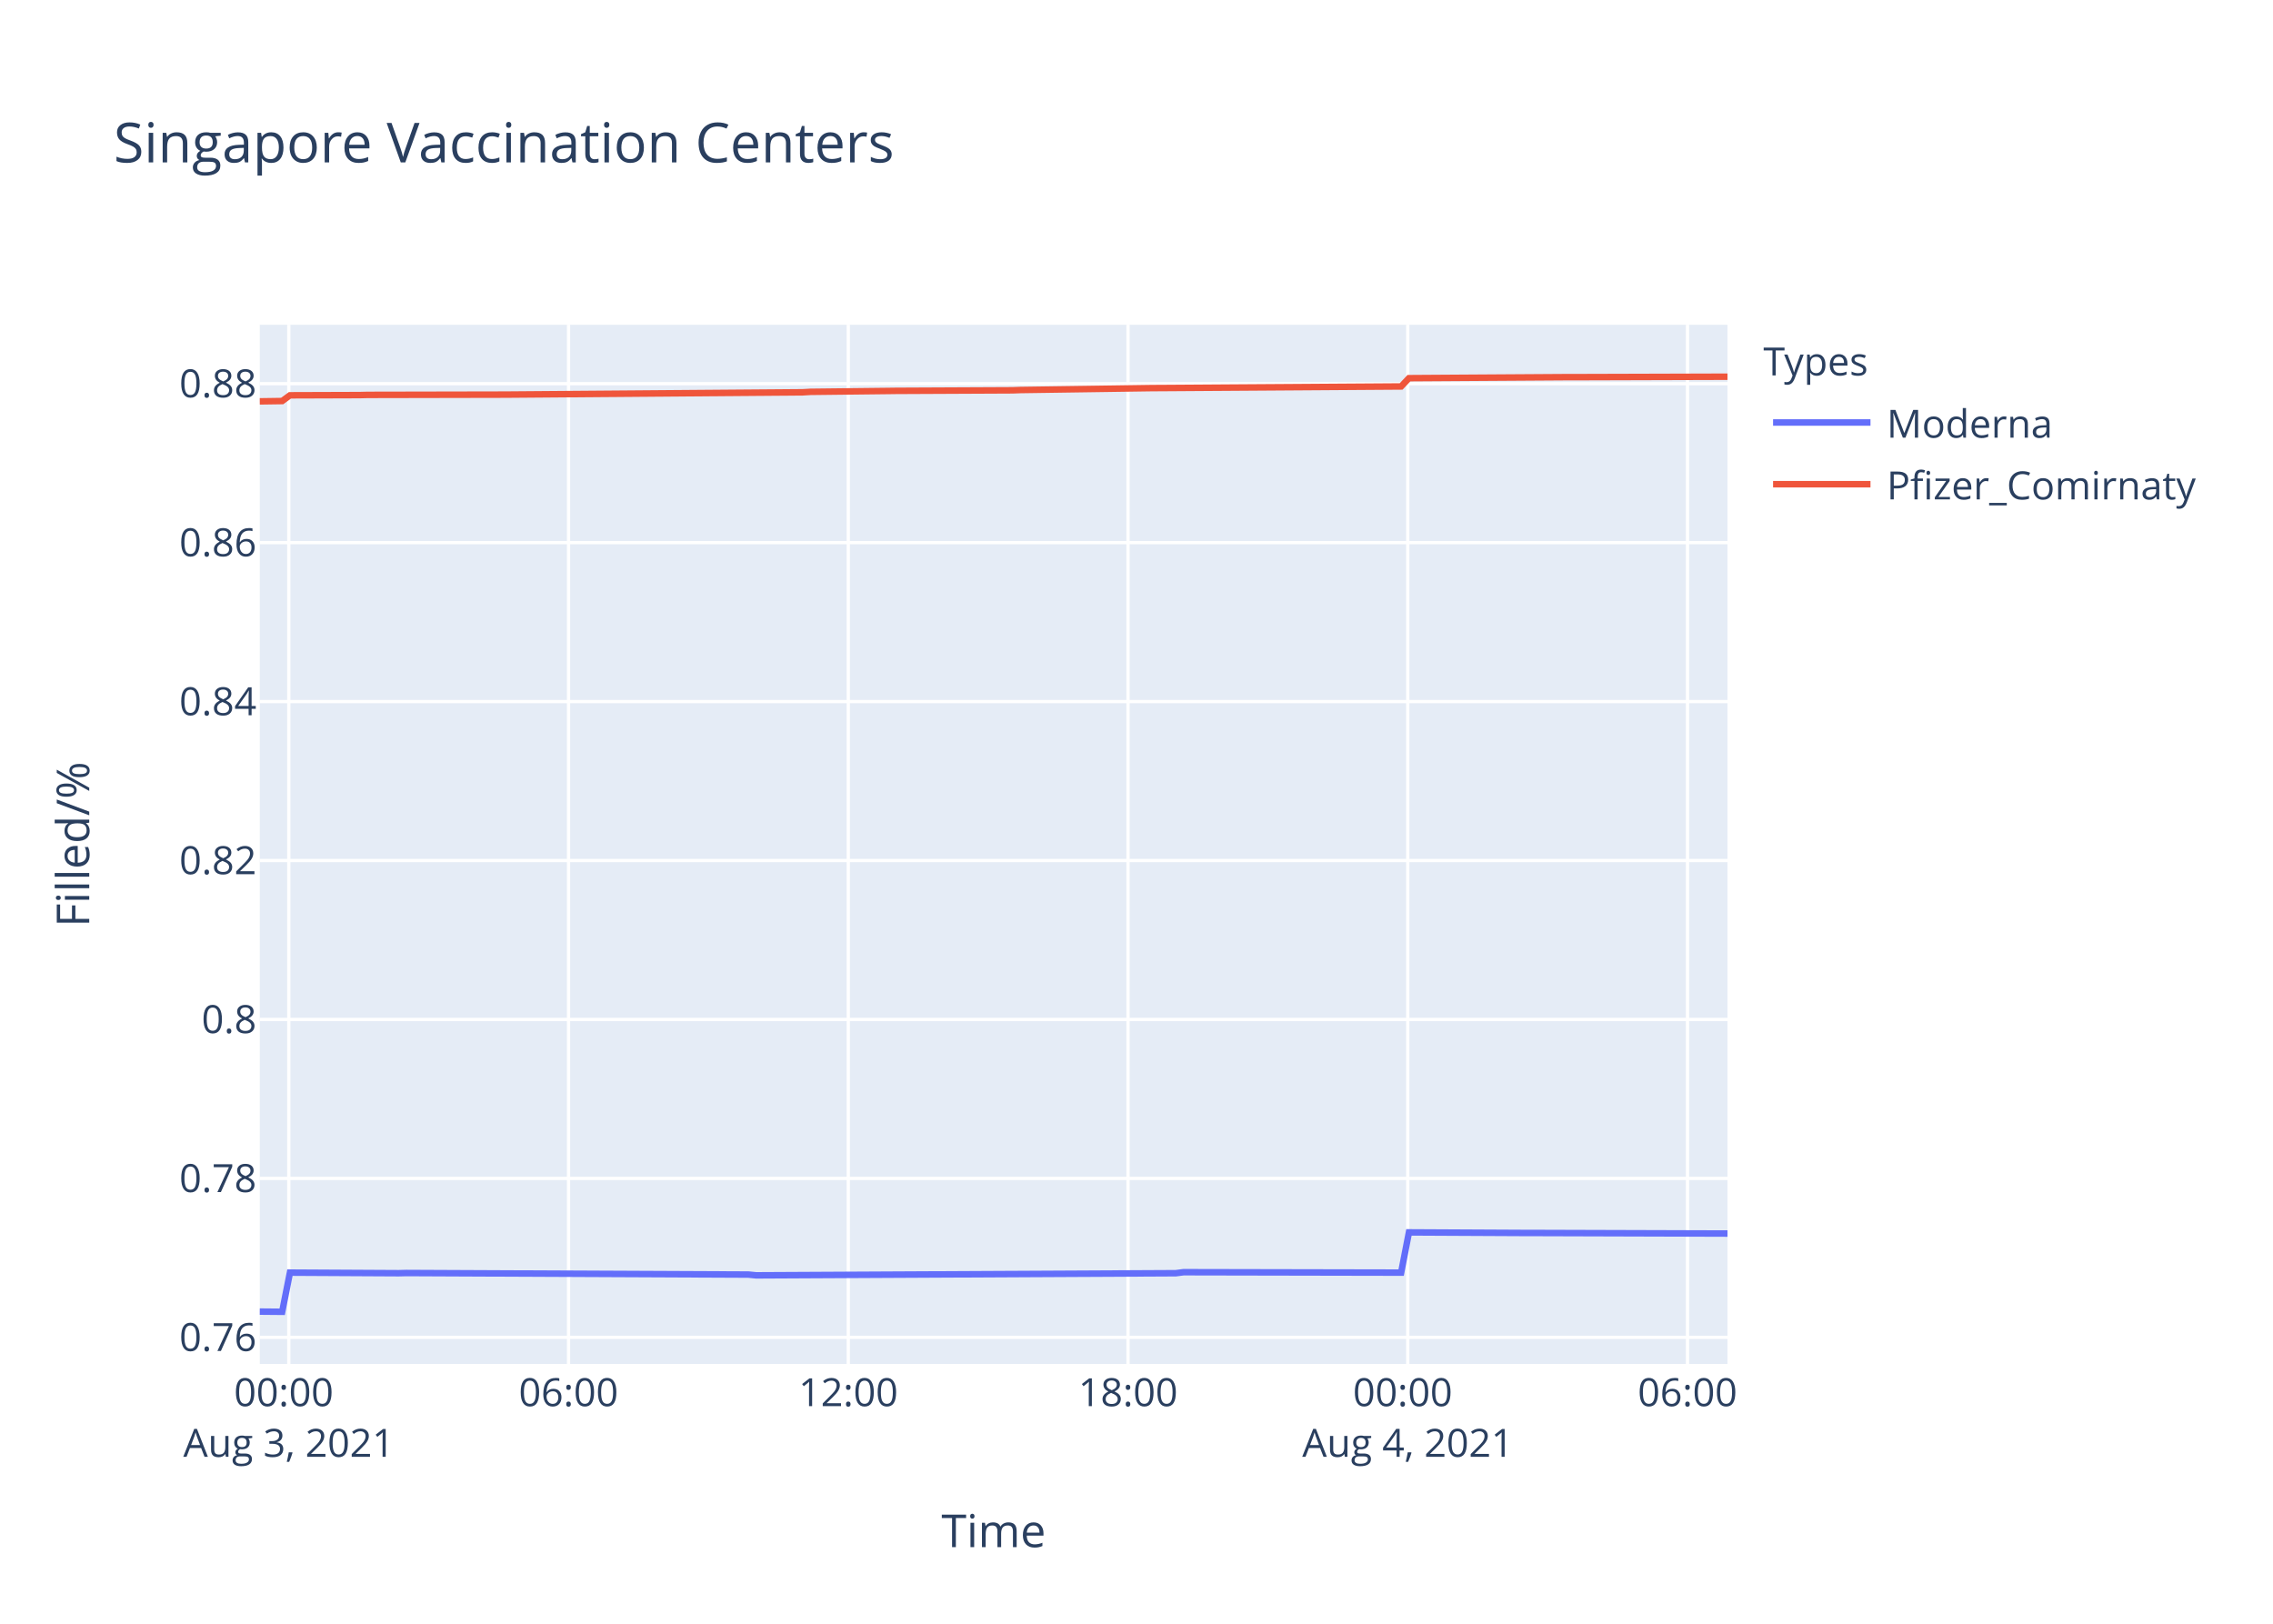
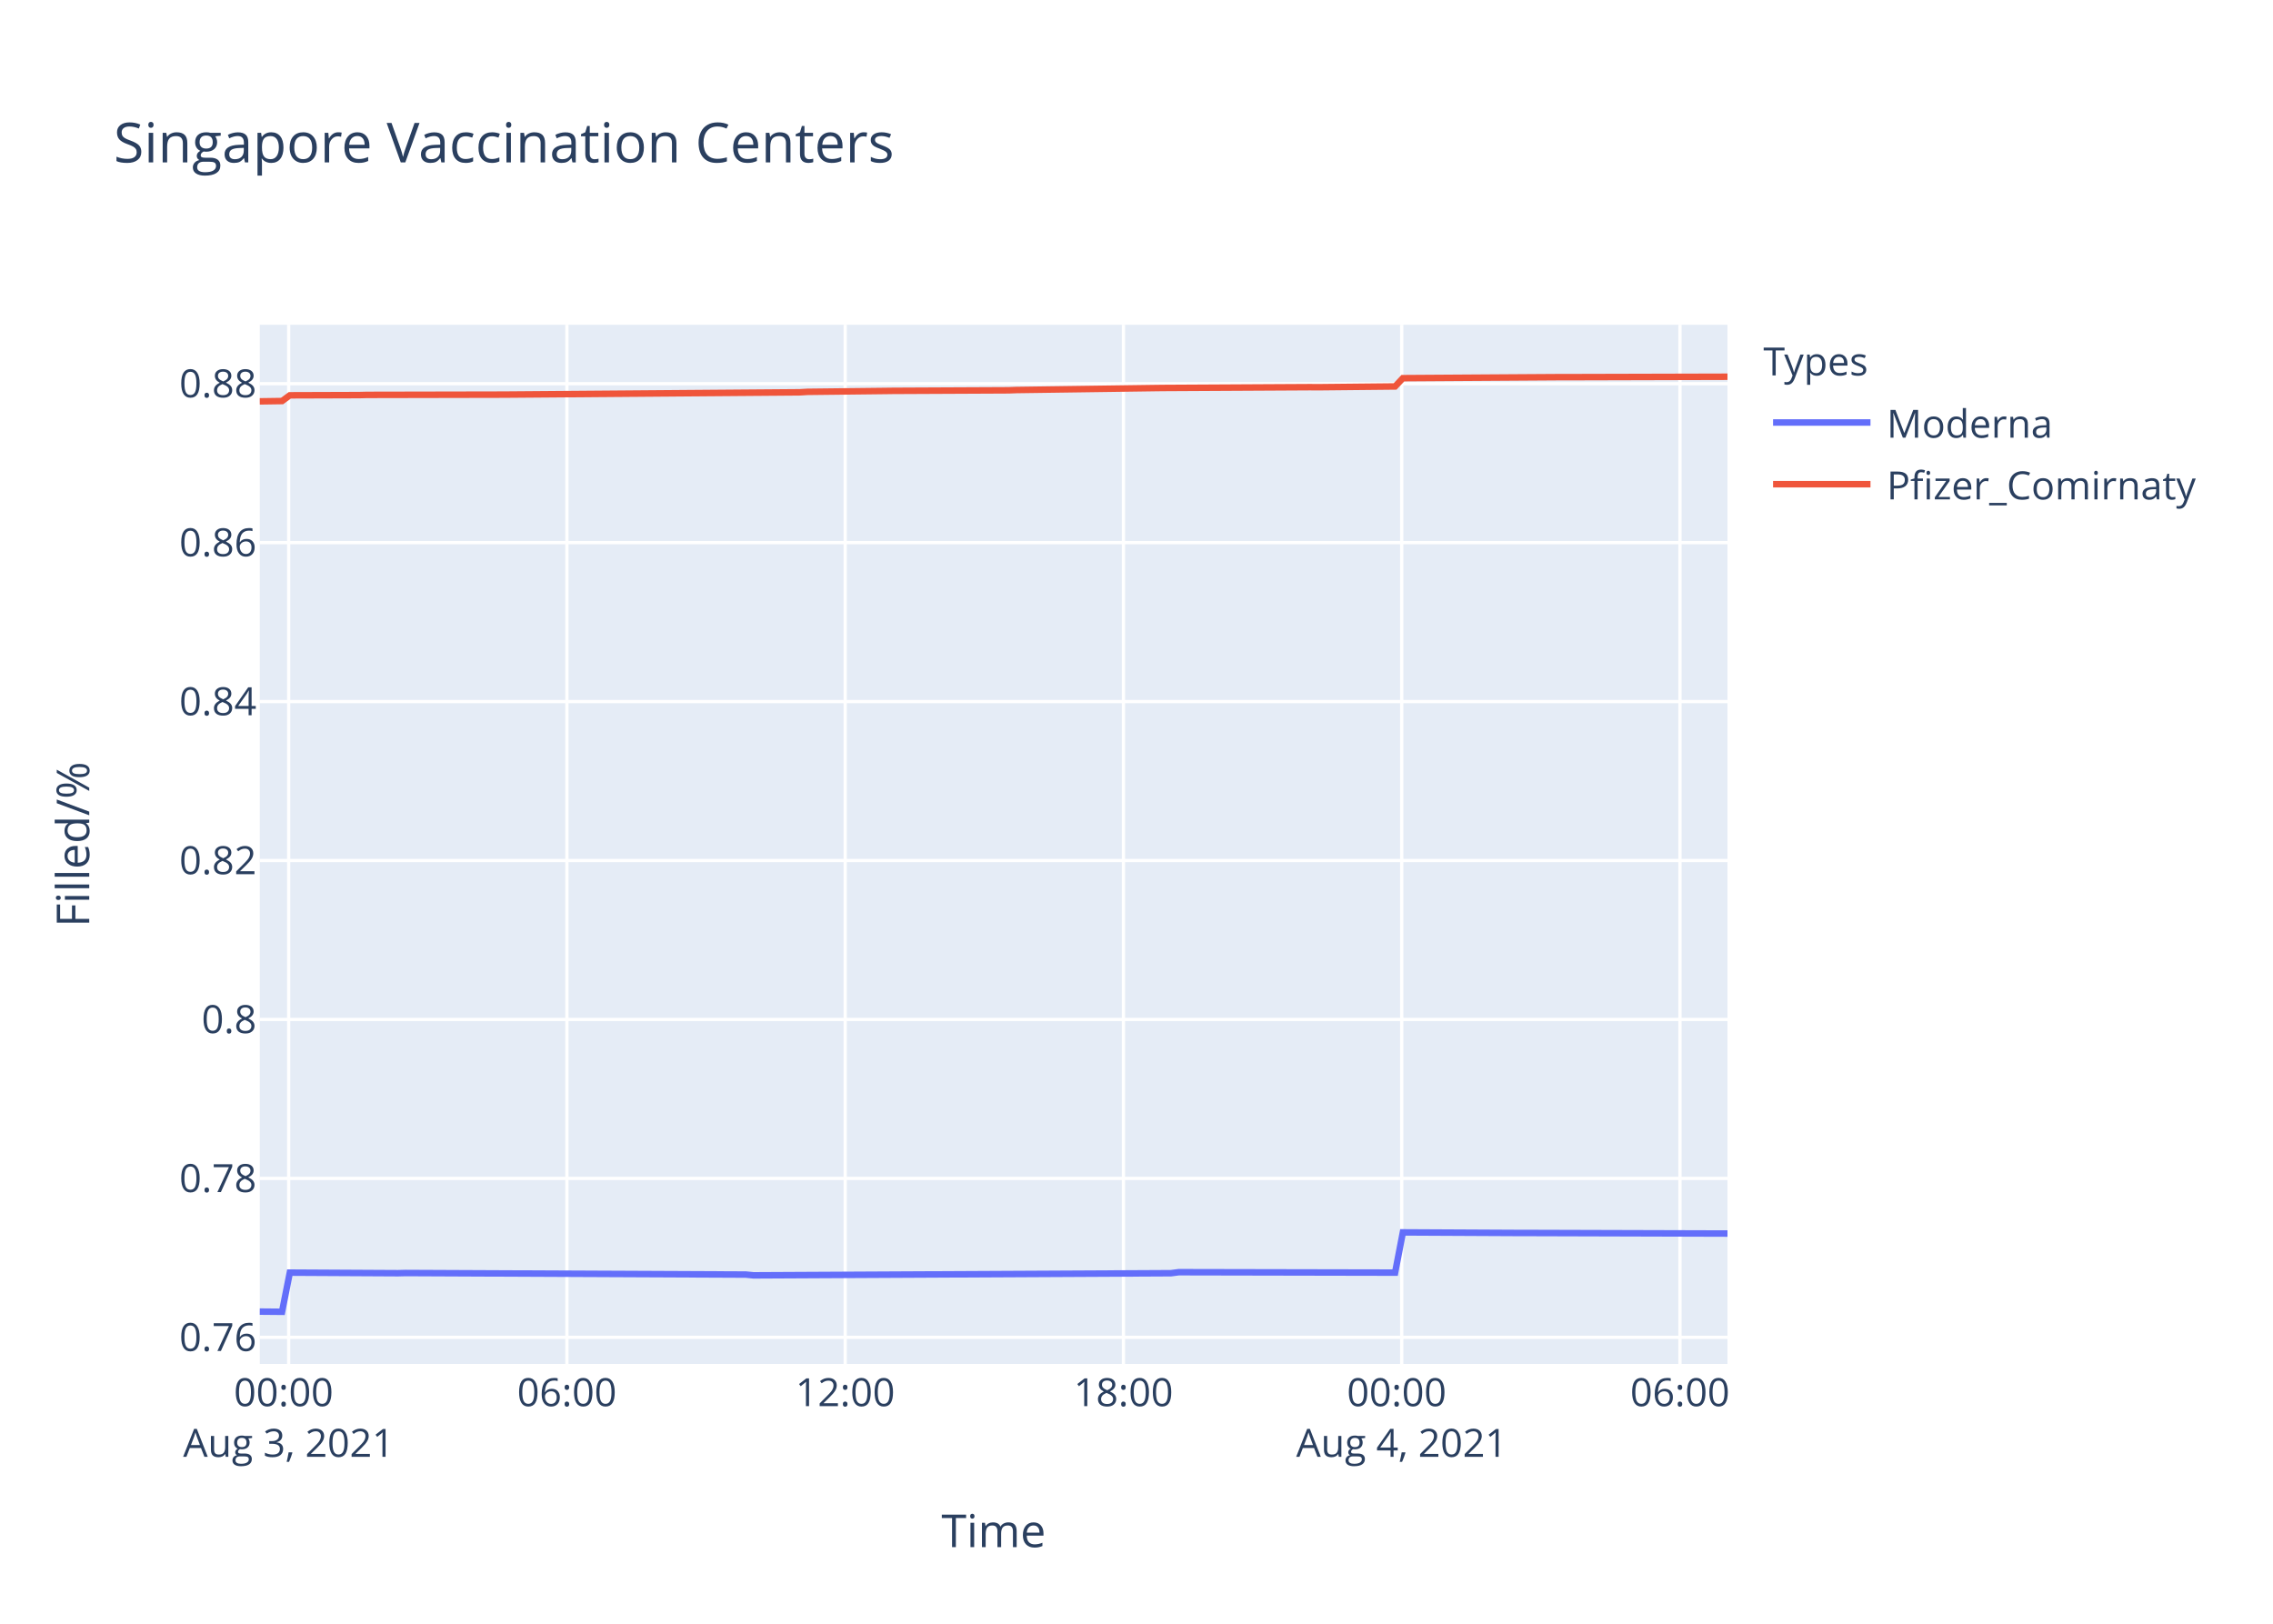
<svg xmlns="http://www.w3.org/2000/svg" class="main-svg" width="700" height="500" style="" viewBox="0 0 700 500">
  <rect x="0" y="0" width="700" height="500" style="fill: rgb(255, 255, 255); fill-opacity: 1;" />
-   <defs id="defs-0998ab">
+   <defs id="defs-455cd7">
    <g class="clips">
-       <clipPath id="clip0998abxyplot" class="plotclip">
+       <clipPath id="clip455cd7xyplot" class="plotclip">
        <rect width="452" height="320" />
      </clipPath>
-       <clipPath class="axesclip" id="clip0998abx">
+       <clipPath class="axesclip" id="clip455cd7x">
        <rect x="80" y="0" width="452" height="500" />
      </clipPath>
-       <clipPath class="axesclip" id="clip0998aby">
+       <clipPath class="axesclip" id="clip455cd7y">
        <rect x="0" y="100" width="700" height="320" />
      </clipPath>
-       <clipPath class="axesclip" id="clip0998abxy">
+       <clipPath class="axesclip" id="clip455cd7xy">
        <rect x="80" y="100" width="452" height="320" />
      </clipPath>
    </g>
    <g class="gradients" />
  </defs>
  <g class="bglayer">
    <rect class="bg" x="80" y="100" width="452" height="320" style="fill: rgb(229, 236, 246); fill-opacity: 1; stroke-width: 0;" />
  </g>
  <g class="layer-below">
    <g class="imagelayer" />
    <g class="shapelayer" />
  </g>
  <g class="cartesianlayer">
    <g class="subplot xy">
      <g class="layer-subplot">
        <g class="shapelayer" />
        <g class="imagelayer" />
      </g>
      <g class="gridlayer">
        <g class="x">
-           <path class="xgrid crisp" transform="translate(88.94,0)" d="M0,100v320" style="stroke: rgb(255, 255, 255); stroke-opacity: 1; stroke-width: 1px;" />
-           <path class="xgrid crisp" transform="translate(175.09,0)" d="M0,100v320" style="stroke: rgb(255, 255, 255); stroke-opacity: 1; stroke-width: 1px;" />
-           <path class="xgrid crisp" transform="translate(261.24,0)" d="M0,100v320" style="stroke: rgb(255, 255, 255); stroke-opacity: 1; stroke-width: 1px;" />
-           <path class="xgrid crisp" transform="translate(347.39,0)" d="M0,100v320" style="stroke: rgb(255, 255, 255); stroke-opacity: 1; stroke-width: 1px;" />
-           <path class="xgrid crisp" transform="translate(433.54,0)" d="M0,100v320" style="stroke: rgb(255, 255, 255); stroke-opacity: 1; stroke-width: 1px;" />
-           <path class="xgrid crisp" transform="translate(519.69,0)" d="M0,100v320" style="stroke: rgb(255, 255, 255); stroke-opacity: 1; stroke-width: 1px;" />
+           <path class="xgrid crisp" transform="translate(88.9,0)" d="M0,100v320" style="stroke: rgb(255, 255, 255); stroke-opacity: 1; stroke-width: 1px;" />
+           <path class="xgrid crisp" transform="translate(174.59,0)" d="M0,100v320" style="stroke: rgb(255, 255, 255); stroke-opacity: 1; stroke-width: 1px;" />
+           <path class="xgrid crisp" transform="translate(260.29,0)" d="M0,100v320" style="stroke: rgb(255, 255, 255); stroke-opacity: 1; stroke-width: 1px;" />
+           <path class="xgrid crisp" transform="translate(345.98,0)" d="M0,100v320" style="stroke: rgb(255, 255, 255); stroke-opacity: 1; stroke-width: 1px;" />
+           <path class="xgrid crisp" transform="translate(431.68,0)" d="M0,100v320" style="stroke: rgb(255, 255, 255); stroke-opacity: 1; stroke-width: 1px;" />
+           <path class="xgrid crisp" transform="translate(517.37,0)" d="M0,100v320" style="stroke: rgb(255, 255, 255); stroke-opacity: 1; stroke-width: 1px;" />
        </g>
        <g class="y">
          <path class="ygrid crisp" transform="translate(0,411.81)" d="M80,0h452" style="stroke: rgb(255, 255, 255); stroke-opacity: 1; stroke-width: 1px;" />
          <path class="ygrid crisp" transform="translate(0,362.87)" d="M80,0h452" style="stroke: rgb(255, 255, 255); stroke-opacity: 1; stroke-width: 1px;" />
          <path class="ygrid crisp" transform="translate(0,313.92)" d="M80,0h452" style="stroke: rgb(255, 255, 255); stroke-opacity: 1; stroke-width: 1px;" />
          <path class="ygrid crisp" transform="translate(0,264.98)" d="M80,0h452" style="stroke: rgb(255, 255, 255); stroke-opacity: 1; stroke-width: 1px;" />
          <path class="ygrid crisp" transform="translate(0,216.04)" d="M80,0h452" style="stroke: rgb(255, 255, 255); stroke-opacity: 1; stroke-width: 1px;" />
          <path class="ygrid crisp" transform="translate(0,167.09)" d="M80,0h452" style="stroke: rgb(255, 255, 255); stroke-opacity: 1; stroke-width: 1px;" />
          <path class="ygrid crisp" transform="translate(0,118.15)" d="M80,0h452" style="stroke: rgb(255, 255, 255); stroke-opacity: 1; stroke-width: 1px;" />
        </g>
      </g>
      <g class="zerolinelayer" />
      <path class="xlines-below" />
      <path class="ylines-below" />
      <g class="overlines-below" />
      <g class="xaxislayer-below" />
      <g class="yaxislayer-below" />
      <g class="overaxes-below" />
-       <g class="plot" transform="translate(80,100)" clip-path="url('#clip0998abxyplot')">
+       <g class="plot" transform="translate(80,100)" clip-path="url('#clip455cd7xyplot')">
        <g class="scatterlayer mlayer">
-           <g class="trace scatter tracea893d0" style="stroke-miterlimit: 2; opacity: 1;">
+           <g class="trace scatter trace2c26d3" style="stroke-miterlimit: 2; opacity: 1;">
            <g class="fills" />
            <g class="errorbars" />
            <g class="lines">
-               <path class="js-line" d="M0,303.88L6.9,303.94L9.29,291.88L42.79,292.06L45.18,292L150.48,292.48L152.87,292.72L282.11,292.06L284.49,291.75L351.5,291.88L353.9,279.49L389.78,279.67L392.18,279.67L452,279.85" style="vector-effect: non-scaling-stroke; fill: none; stroke: rgb(99, 110, 250); stroke-opacity: 1; stroke-width: 2px; opacity: 1;" />
+               <path class="js-line" d="M0,303.88L6.86,303.94L9.25,291.88L42.56,292.06L44.94,292L149.69,292.48L152.06,292.72L280.62,292.06L282.99,291.75L349.64,291.88L352.03,279.49L387.72,279.67L390.11,279.67L452,279.85" style="vector-effect: non-scaling-stroke; fill: none; stroke: rgb(99, 110, 250); stroke-opacity: 1; stroke-width: 2px; opacity: 1;" />
            </g>
            <g class="points" />
            <g class="text" />
          </g>
-           <g class="trace scatter tracebdff1e" style="stroke-miterlimit: 2; opacity: 1;">
+           <g class="trace scatter tracee0f9b5" style="stroke-miterlimit: 2; opacity: 1;">
            <g class="fills" />
            <g class="errorbars" />
            <g class="lines">
-               <path class="js-line" d="M0,23.59L6.9,23.49L9.29,21.73L30.83,21.66L33.23,21.6L73.91,21.52L76.3,21.51L167.23,20.8L169.61,20.66L193.55,20.39L195.94,20.36L231.84,20.19L234.24,20.1L274.92,19.51L277.31,19.5L351.5,19L353.9,16.45L401.76,16.14L404.15,16.14L452,16" style="vector-effect: non-scaling-stroke; fill: none; stroke: rgb(239, 85, 59); stroke-opacity: 1; stroke-width: 2px; opacity: 1;" />
+               <path class="js-line" d="M0,23.59L6.86,23.49L9.25,21.73L30.67,21.66L33.05,21.6L73.52,21.52L75.89,21.51L166.35,20.8L168.72,20.66L192.53,20.39L194.91,20.36L230.62,20.19L233,20.1L275.85,19.5L278.23,19.47L323.46,19.22L325.85,19.24L349.64,19L352.03,16.45L399.64,16.14L402.02,16.14L452,16.01" style="vector-effect: non-scaling-stroke; fill: none; stroke: rgb(239, 85, 59); stroke-opacity: 1; stroke-width: 2px; opacity: 1;" />
            </g>
            <g class="points" />
            <g class="text" />
          </g>
        </g>
      </g>
      <g class="overplot" />
      <path class="xlines-above crisp" d="M0,0" style="fill: none;" />
      <path class="ylines-above crisp" d="M0,0" style="fill: none;" />
      <g class="overlines-above" />
      <g class="xaxislayer-above">
        <g class="xtick">
-           <text text-anchor="middle" x="0" y="433" transform="translate(88.94,0)" style="font-family: 'Open Sans', verdana, arial, sans-serif; font-size: 12px; fill: rgb(42, 63, 95); fill-opacity: 1; white-space: pre;">
+           <text text-anchor="middle" x="0" y="433" transform="translate(88.9,0)" style="font-family: 'Open Sans', verdana, arial, sans-serif; font-size: 12px; fill: rgb(42, 63, 95); fill-opacity: 1; white-space: pre;">
            <tspan class="line" dy="0em" x="0" y="433">00:00</tspan>
            <tspan class="line" dy="1.3em" x="0" y="433">Aug 3, 2021</tspan>
          </text>
        </g>
        <g class="xtick">
-           <text text-anchor="middle" x="0" y="433" transform="translate(175.09,0)" style="font-family: 'Open Sans', verdana, arial, sans-serif; font-size: 12px; fill: rgb(42, 63, 95); fill-opacity: 1; white-space: pre;">06:00</text>
-         </g>
-         <g class="xtick">
-           <text text-anchor="middle" x="0" y="433" transform="translate(261.24,0)" style="font-family: 'Open Sans', verdana, arial, sans-serif; font-size: 12px; fill: rgb(42, 63, 95); fill-opacity: 1; white-space: pre;">12:00</text>
-         </g>
-         <g class="xtick">
-           <text text-anchor="middle" x="0" y="433" transform="translate(347.39,0)" style="font-family: 'Open Sans', verdana, arial, sans-serif; font-size: 12px; fill: rgb(42, 63, 95); fill-opacity: 1; white-space: pre;">18:00</text>
-         </g>
-         <g class="xtick">
-           <text text-anchor="middle" x="0" y="433" transform="translate(433.54,0)" style="font-family: 'Open Sans', verdana, arial, sans-serif; font-size: 12px; fill: rgb(42, 63, 95); fill-opacity: 1; white-space: pre;">
+           <text text-anchor="middle" x="0" y="433" transform="translate(174.59,0)" style="font-family: 'Open Sans', verdana, arial, sans-serif; font-size: 12px; fill: rgb(42, 63, 95); fill-opacity: 1; white-space: pre;">06:00</text>
+         </g>
+         <g class="xtick">
+           <text text-anchor="middle" x="0" y="433" transform="translate(260.29,0)" style="font-family: 'Open Sans', verdana, arial, sans-serif; font-size: 12px; fill: rgb(42, 63, 95); fill-opacity: 1; white-space: pre;">12:00</text>
+         </g>
+         <g class="xtick">
+           <text text-anchor="middle" x="0" y="433" transform="translate(345.98,0)" style="font-family: 'Open Sans', verdana, arial, sans-serif; font-size: 12px; fill: rgb(42, 63, 95); fill-opacity: 1; white-space: pre;">18:00</text>
+         </g>
+         <g class="xtick">
+           <text text-anchor="middle" x="0" y="433" transform="translate(431.68,0)" style="font-family: 'Open Sans', verdana, arial, sans-serif; font-size: 12px; fill: rgb(42, 63, 95); fill-opacity: 1; white-space: pre;">
            <tspan class="line" dy="0em" x="0" y="433">00:00</tspan>
            <tspan class="line" dy="1.3em" x="0" y="433">Aug 4, 2021</tspan>
          </text>
        </g>
        <g class="xtick">
-           <text text-anchor="middle" x="0" y="433" transform="translate(519.69,0)" style="font-family: 'Open Sans', verdana, arial, sans-serif; font-size: 12px; fill: rgb(42, 63, 95); fill-opacity: 1; white-space: pre;">06:00</text>
+           <text text-anchor="middle" x="0" y="433" transform="translate(517.37,0)" style="font-family: 'Open Sans', verdana, arial, sans-serif; font-size: 12px; fill: rgb(42, 63, 95); fill-opacity: 1; white-space: pre;">06:00</text>
        </g>
      </g>
      <g class="yaxislayer-above">
        <g class="ytick">
          <text text-anchor="end" x="79" y="4.2" transform="translate(0,411.81)" style="font-family: 'Open Sans', verdana, arial, sans-serif; font-size: 12px; fill: rgb(42, 63, 95); fill-opacity: 1; white-space: pre;">0.76</text>
        </g>
        <g class="ytick">
          <text text-anchor="end" x="79" y="4.2" transform="translate(0,362.87)" style="font-family: 'Open Sans', verdana, arial, sans-serif; font-size: 12px; fill: rgb(42, 63, 95); fill-opacity: 1; white-space: pre;">0.78</text>
        </g>
        <g class="ytick">
          <text text-anchor="end" x="79" y="4.2" transform="translate(0,313.92)" style="font-family: 'Open Sans', verdana, arial, sans-serif; font-size: 12px; fill: rgb(42, 63, 95); fill-opacity: 1; white-space: pre;">0.8</text>
        </g>
        <g class="ytick">
          <text text-anchor="end" x="79" y="4.2" transform="translate(0,264.98)" style="font-family: 'Open Sans', verdana, arial, sans-serif; font-size: 12px; fill: rgb(42, 63, 95); fill-opacity: 1; white-space: pre;">0.82</text>
        </g>
        <g class="ytick">
          <text text-anchor="end" x="79" y="4.2" transform="translate(0,216.04)" style="font-family: 'Open Sans', verdana, arial, sans-serif; font-size: 12px; fill: rgb(42, 63, 95); fill-opacity: 1; white-space: pre;">0.84</text>
        </g>
        <g class="ytick">
          <text text-anchor="end" x="79" y="4.2" transform="translate(0,167.09)" style="font-family: 'Open Sans', verdana, arial, sans-serif; font-size: 12px; fill: rgb(42, 63, 95); fill-opacity: 1; white-space: pre;">0.86</text>
        </g>
        <g class="ytick">
          <text text-anchor="end" x="79" y="4.2" transform="translate(0,118.15)" style="font-family: 'Open Sans', verdana, arial, sans-serif; font-size: 12px; fill: rgb(42, 63, 95); fill-opacity: 1; white-space: pre;">0.88</text>
        </g>
      </g>
      <g class="overaxes-above" />
    </g>
  </g>
  <g class="polarlayer" />
  <g class="ternarylayer" />
  <g class="geolayer" />
  <g class="funnelarealayer" />
  <g class="pielayer" />
  <g class="treemaplayer" />
  <g class="sunburstlayer" />
  <g class="glimages" />
-   <defs id="topdefs-0998ab">
+   <defs id="topdefs-455cd7">
    <g class="clips" />
-     <clipPath id="legend0998ab">
+     <clipPath id="legend455cd7">
      <rect width="147" height="64" x="0" y="0" />
    </clipPath>
  </defs>
  <g class="layer-above">
    <g class="imagelayer" />
    <g class="shapelayer" />
  </g>
  <g class="infolayer">
    <g class="legend" pointer-events="all" transform="translate(541.04,100)">
      <rect class="bg" shape-rendering="crispEdges" width="147" height="64" x="0" y="0" style="stroke: rgb(68, 68, 68); stroke-opacity: 1; fill: rgb(255, 255, 255); fill-opacity: 1; stroke-width: 0px;" />
-       <g class="scrollbox" transform="" clip-path="url('#legend0998ab')">
+       <g class="scrollbox" transform="" clip-path="url('#legend455cd7')">
        <text class="legendtitletext" text-anchor="start" x="2" y="15.6" style="font-family: 'Open Sans', verdana, arial, sans-serif; font-size: 12px; fill: rgb(42, 63, 95); fill-opacity: 1; white-space: pre;">Types</text>
        <g class="groups" transform="">
          <g class="traces" transform="translate(0,30.1)" style="opacity: 1;">
            <text class="legendtext" text-anchor="start" x="40" y="4.68" style="font-family: 'Open Sans', verdana, arial, sans-serif; font-size: 12px; fill: rgb(42, 63, 95); fill-opacity: 1; white-space: pre;">Moderna</text>
            <g class="layers" style="opacity: 1;">
              <g class="legendfill" />
              <g class="legendlines">
                <path class="js-line" d="M5,0h30" style="fill: none; stroke: rgb(99, 110, 250); stroke-opacity: 1; stroke-width: 2px;" />
              </g>
              <g class="legendsymbols">
                <g class="legendpoints" />
              </g>
            </g>
            <rect class="legendtoggle" x="0" y="-9.5" width="141.656" height="19" style="fill: rgb(0, 0, 0); fill-opacity: 0;" />
          </g>
        </g>
        <g class="groups" transform="">
          <g class="traces" transform="translate(0,49.1)" style="opacity: 1;">
            <text class="legendtext" text-anchor="start" x="40" y="4.68" style="font-family: 'Open Sans', verdana, arial, sans-serif; font-size: 12px; fill: rgb(42, 63, 95); fill-opacity: 1; white-space: pre;">Pfizer_Comirnaty</text>
            <g class="layers" style="opacity: 1;">
              <g class="legendfill" />
              <g class="legendlines">
                <path class="js-line" d="M5,0h30" style="fill: none; stroke: rgb(239, 85, 59); stroke-opacity: 1; stroke-width: 2px;" />
              </g>
              <g class="legendsymbols">
                <g class="legendpoints" />
              </g>
            </g>
            <rect class="legendtoggle" x="0" y="-9.5" width="141.656" height="19" style="fill: rgb(0, 0, 0); fill-opacity: 0;" />
          </g>
        </g>
      </g>
      <rect class="scrollbar" rx="20" ry="3" width="0" height="0" x="0" y="0" style="fill: rgb(128, 139, 164); fill-opacity: 1;" />
    </g>
    <g class="g-gtitle">
      <text class="gtitle" x="35" y="50" text-anchor="start" dy="0em" style="font-family: 'Open Sans', verdana, arial, sans-serif; font-size: 17px; fill: rgb(42, 63, 95); opacity: 1; font-weight: normal; white-space: pre;">Singapore Vaccination Centers</text>
    </g>
    <g class="g-xtitle">
      <text class="xtitle" x="306" y="476.409" text-anchor="middle" style="font-family: 'Open Sans', verdana, arial, sans-serif; font-size: 14px; fill: rgb(42, 63, 95); opacity: 1; font-weight: normal; white-space: pre;">Time</text>
    </g>
    <g class="g-ytitle">
      <text class="ytitle" transform="rotate(-90,27.48125,260)" x="27.481" y="260" text-anchor="middle" style="font-family: 'Open Sans', verdana, arial, sans-serif; font-size: 14px; fill: rgb(42, 63, 95); opacity: 1; font-weight: normal; white-space: pre;">Filled/%</text>
    </g>
  </g>
</svg>
